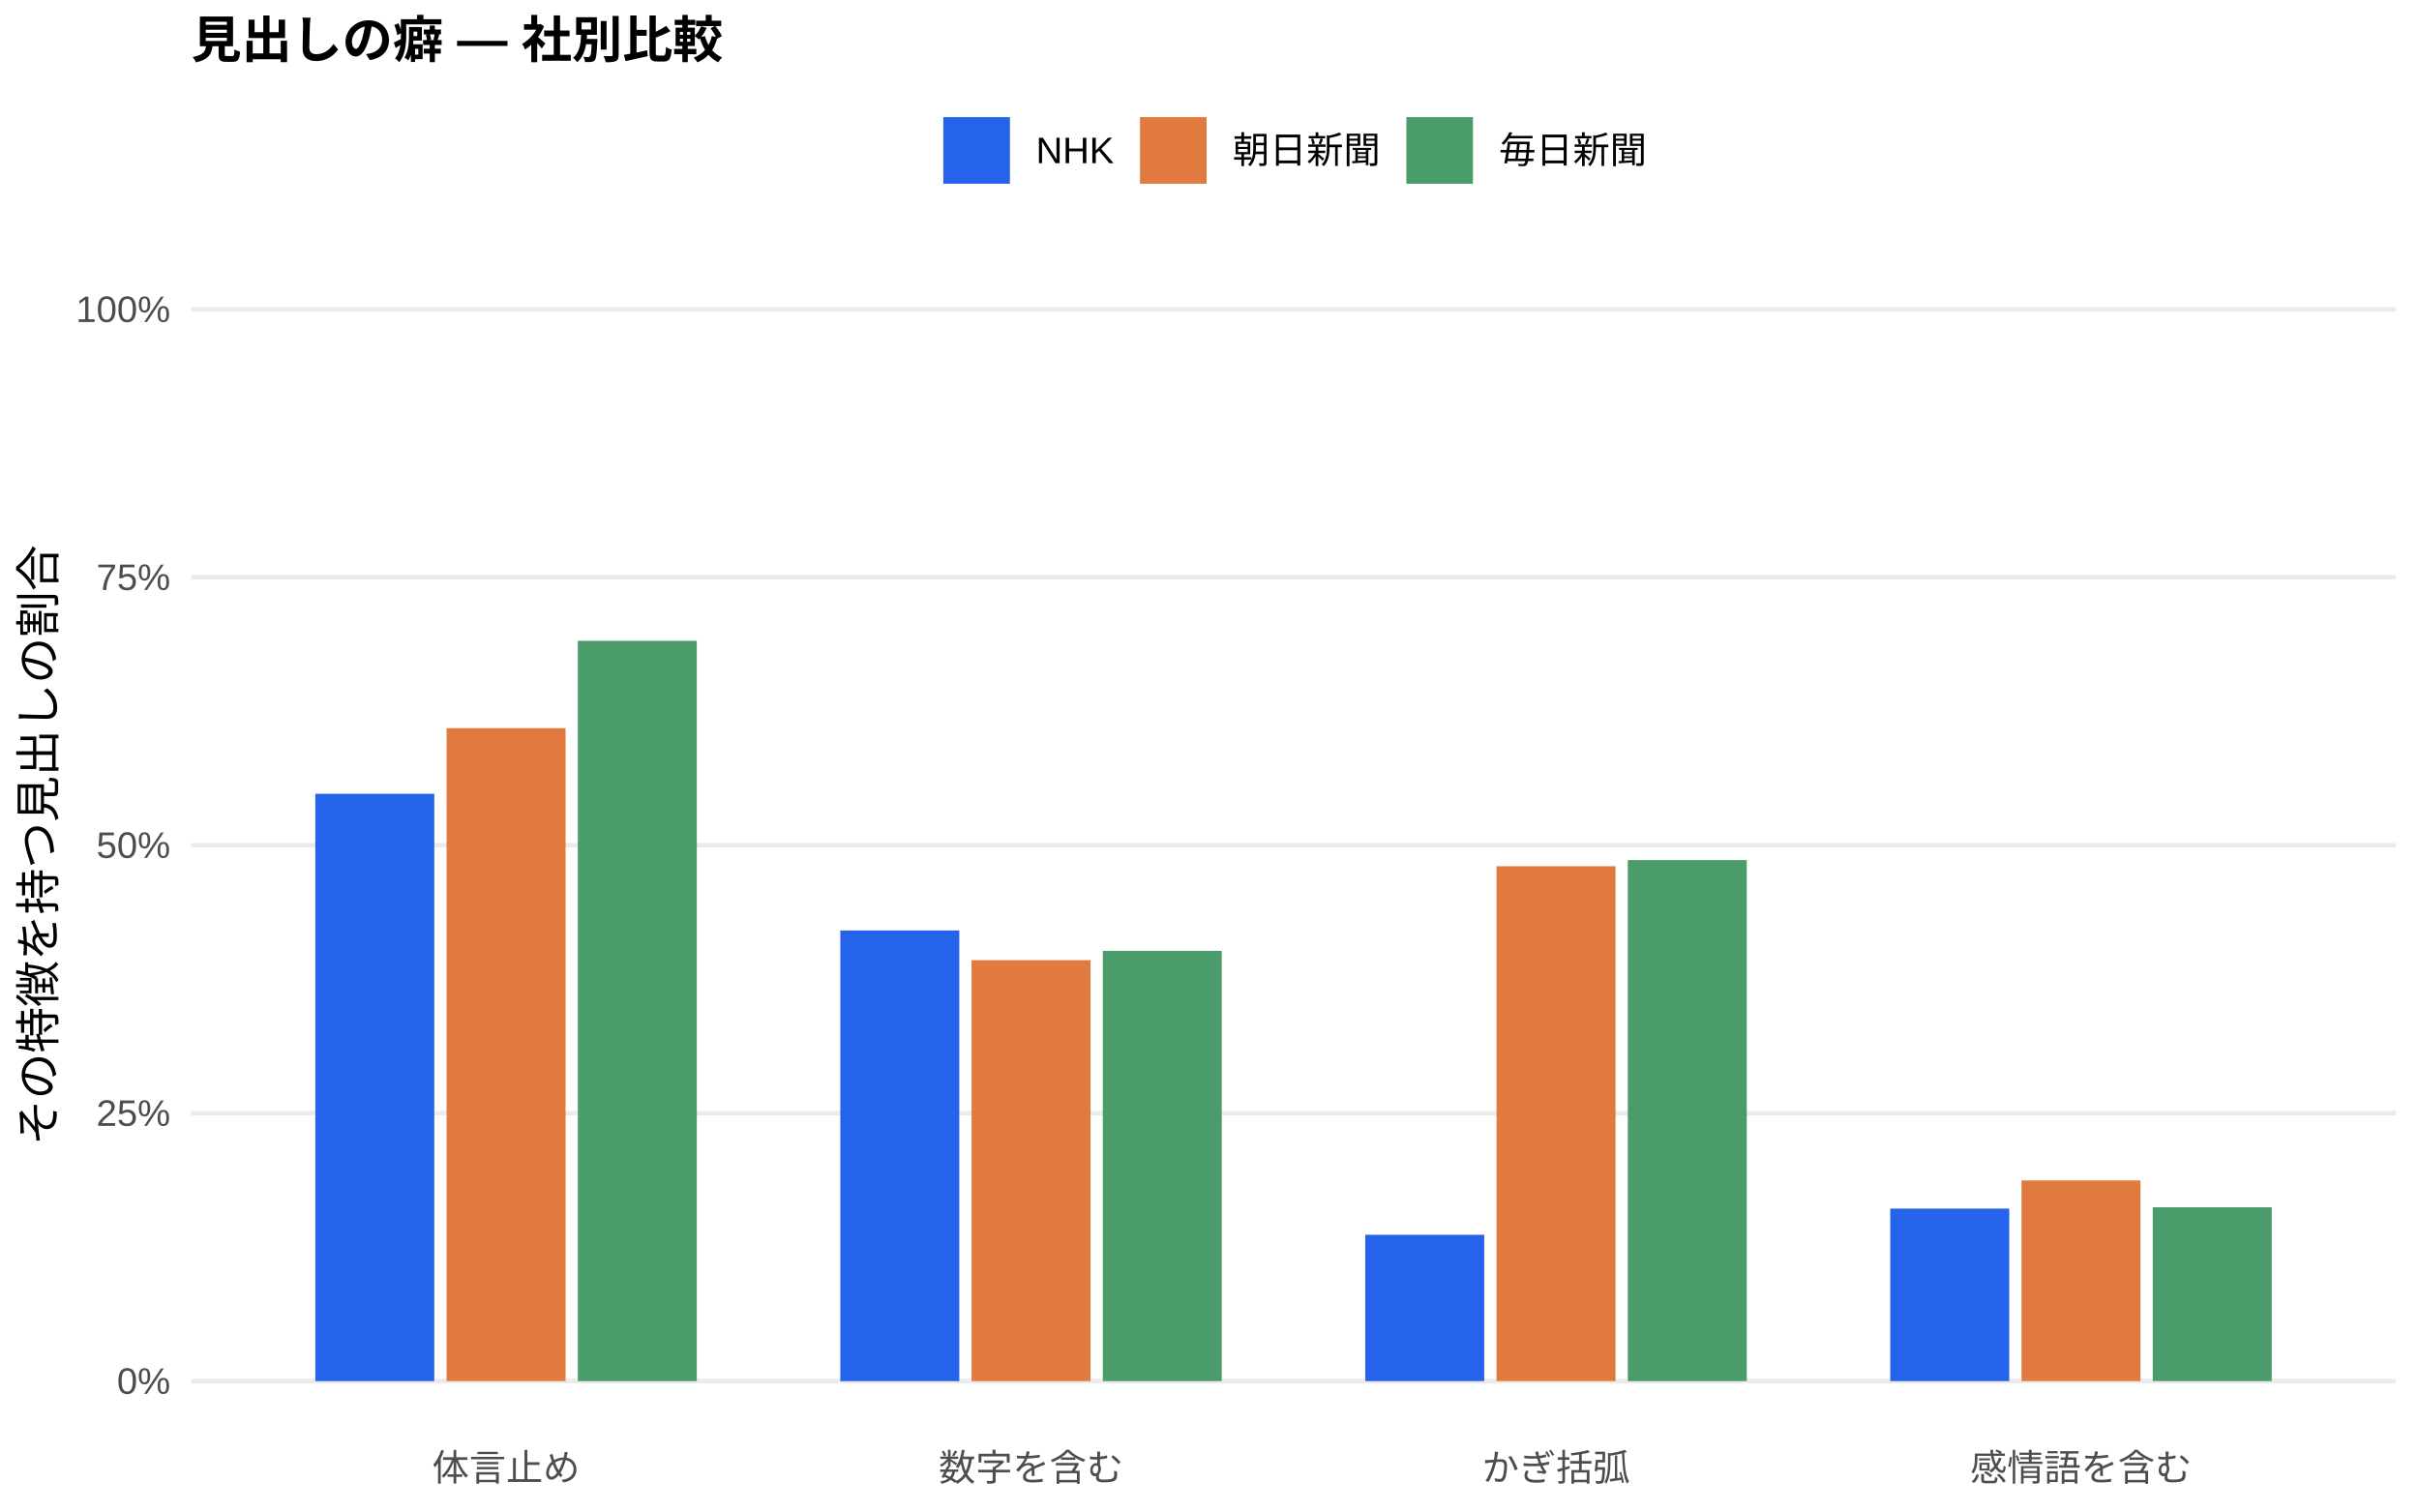
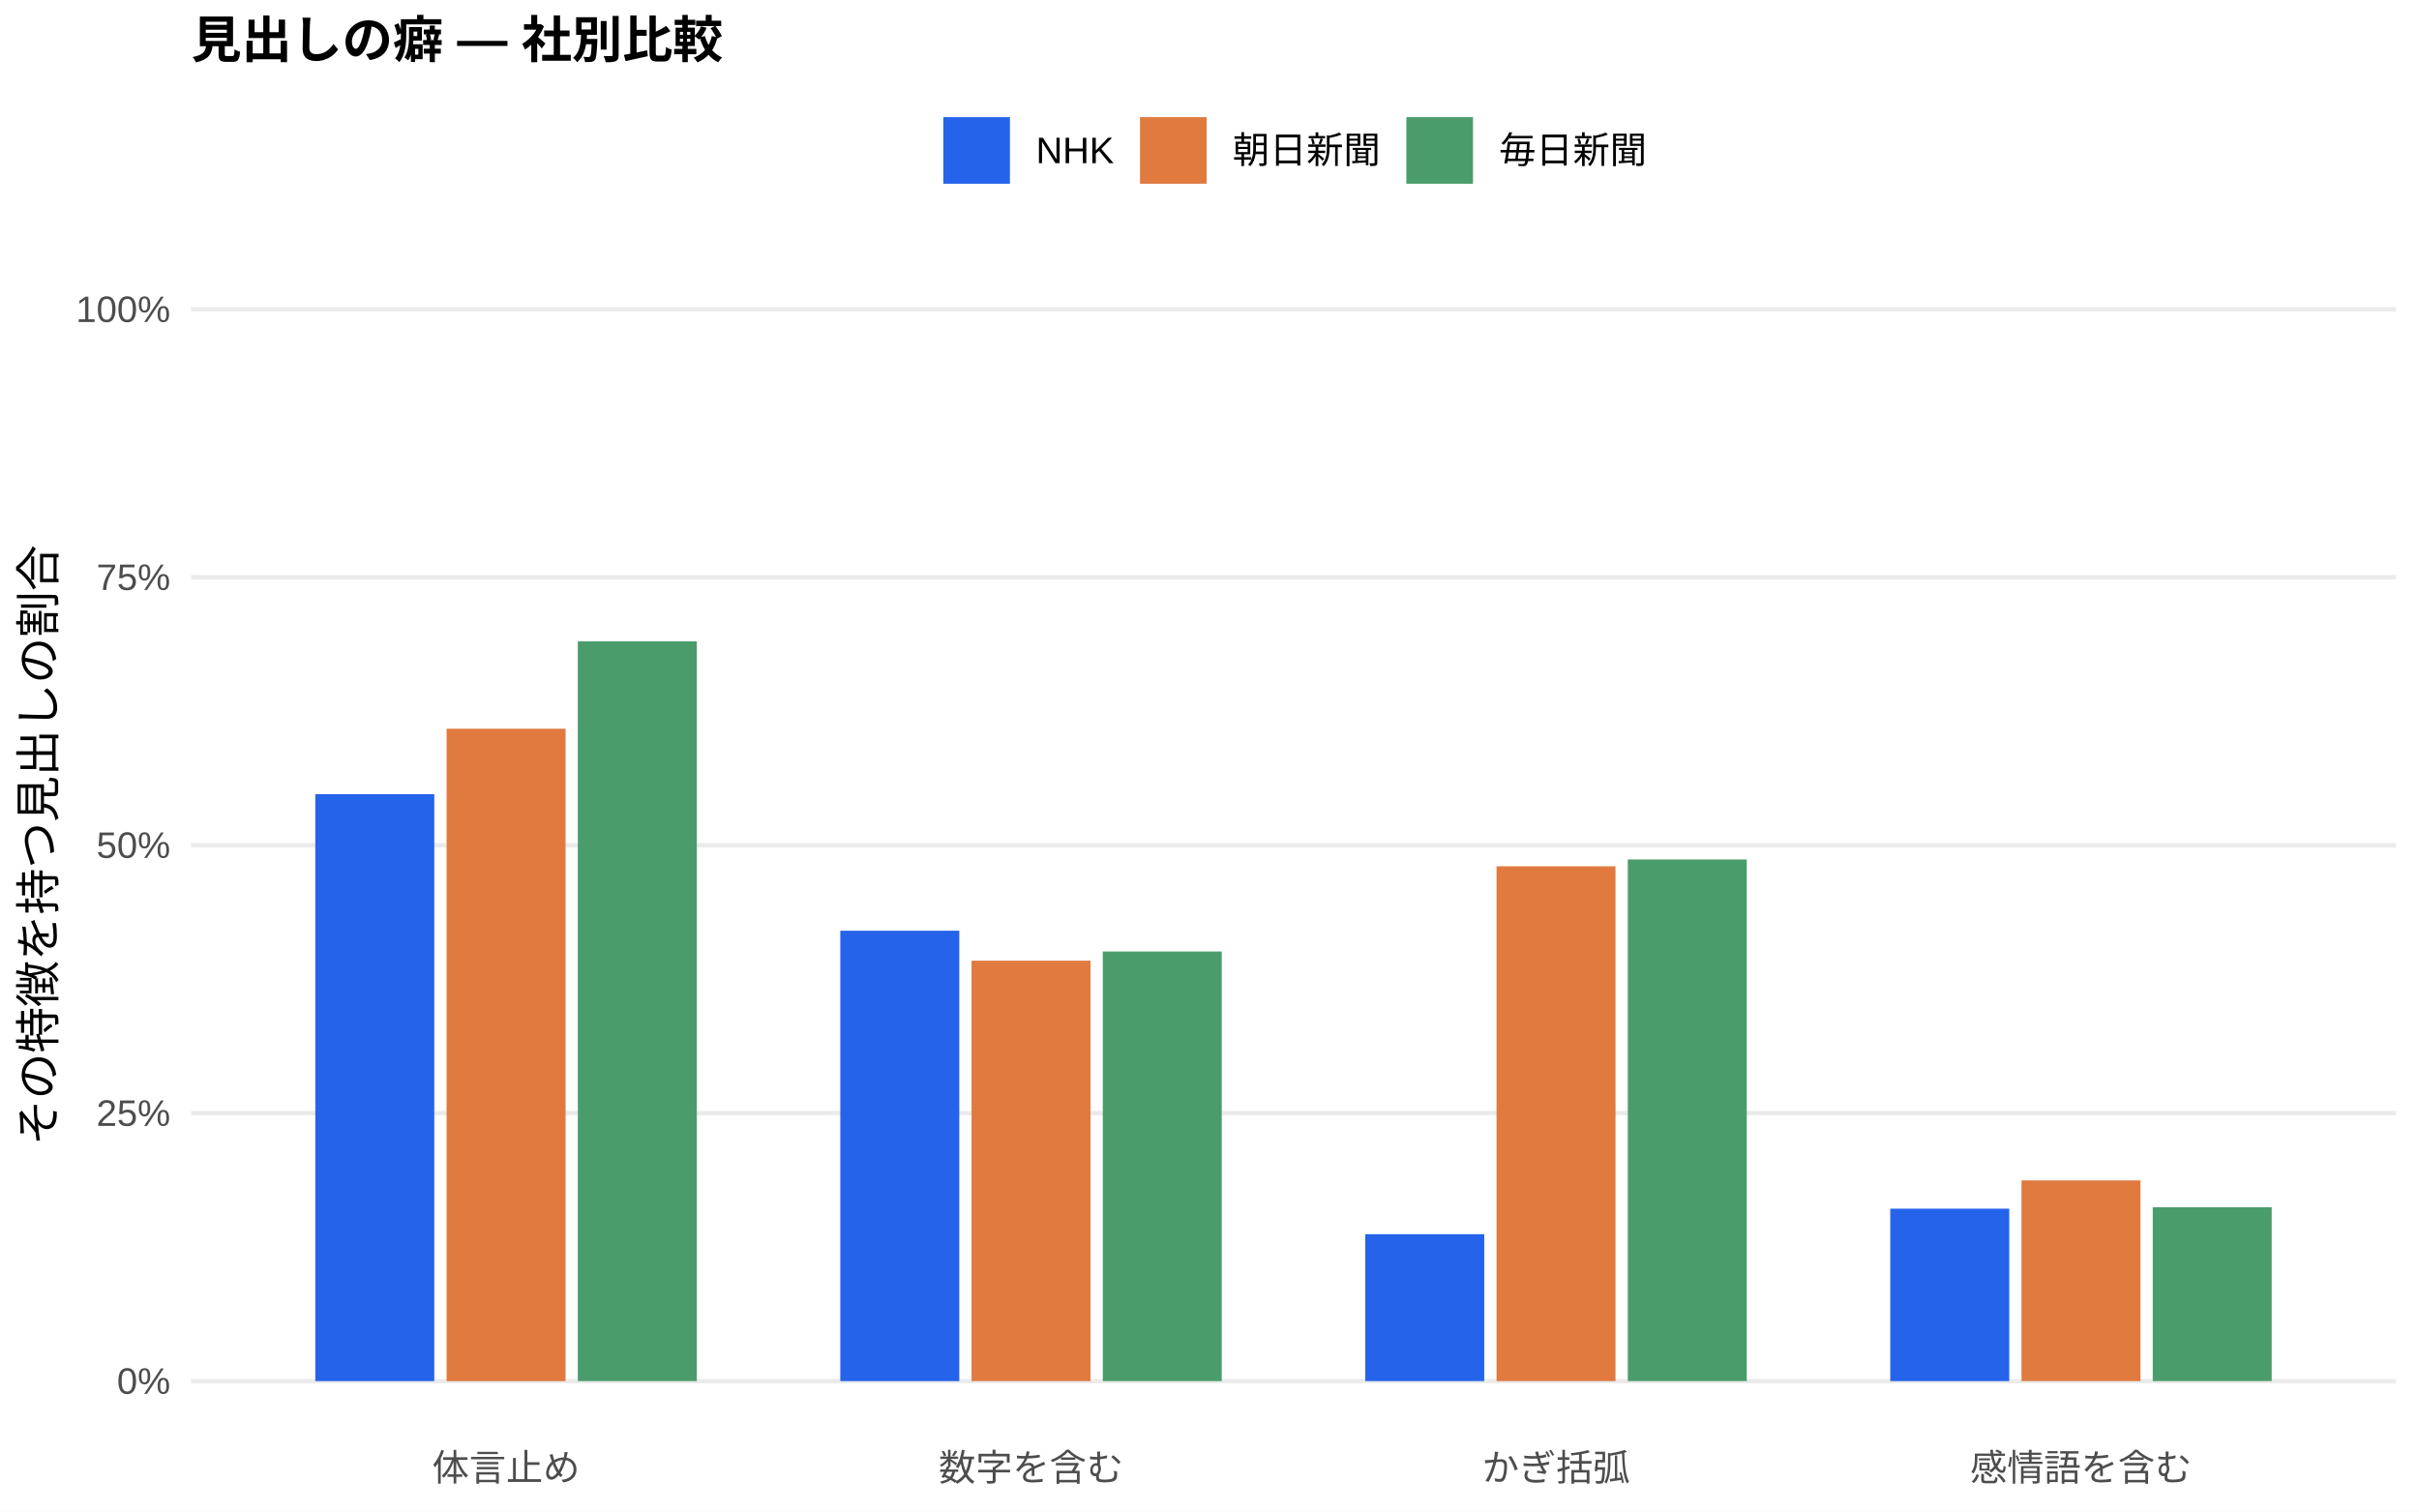
<svg xmlns="http://www.w3.org/2000/svg" width="576.00pt" height="360.00pt" viewBox="0 0 576.00 360.00">
  <g class="svglite">
    <defs>
      <style type="text/css">
    .svglite line, .svglite polyline, .svglite polygon, .svglite path, .svglite rect, .svglite circle {
      fill: none;
      stroke: #000000;
      stroke-linecap: round;
      stroke-linejoin: round;
      stroke-miterlimit: 10.00;
    }
    .svglite text {
      white-space: pre;
    }
    .svglite g.glyphgroup path {
      fill: inherit;
      stroke: none;
    }
  </style>
    </defs>
    <rect width="100%" height="100%" style="stroke: none; fill: #FFFFFF;" />
    <defs>
      <clipPath id="cpMC4wMHw1NzYuMDB8MC4wMHwzNjAuMDA=">
        <rect x="0.00" y="0.00" width="576.00" height="360.00" />
      </clipPath>
    </defs>
    <g clip-path="url(#cpMC4wMHw1NzYuMDB8MC4wMHwzNjAuMDA=)">
      <rect x="0.00" y="0.00" width="576.00" height="360.00" style="stroke-width: 1.07; stroke: none; fill: #FFFFFF;" />
    </g>
    <defs>
      <clipPath id="cpNDUuNTB8NTcwLjUyfDYwLjkxfDM0MS43MQ==">
        <rect x="45.50" y="60.91" width="525.02" height="280.80" />
      </clipPath>
    </defs>
    <g clip-path="url(#cpNDUuNTB8NTcwLjUyfDYwLjkxfDM0MS43MQ==)">
      <polyline points="45.50,328.94 570.52,328.94 " style="stroke-width: 1.07; stroke: #EBEBEB; stroke-linecap: butt;" />
      <polyline points="45.50,265.12 570.52,265.12 " style="stroke-width: 1.07; stroke: #EBEBEB; stroke-linecap: butt;" />
      <polyline points="45.50,201.31 570.52,201.31 " style="stroke-width: 1.07; stroke: #EBEBEB; stroke-linecap: butt;" />
      <polyline points="45.50,137.49 570.52,137.49 " style="stroke-width: 1.07; stroke: #EBEBEB; stroke-linecap: butt;" />
      <polyline points="45.50,73.67 570.52,73.67 " style="stroke-width: 1.07; stroke: #EBEBEB; stroke-linecap: butt;" />
-       <rect x="75.08" y="189.06" width="28.33" height="139.88" style="stroke-width: 1.07; stroke: none; stroke-linecap: butt; stroke-linejoin: miter; fill: #2563EB;" />
-       <rect x="200.09" y="221.61" width="28.33" height="107.34" style="stroke-width: 1.07; stroke: none; stroke-linecap: butt; stroke-linejoin: miter; fill: #2563EB;" />
-       <rect x="325.09" y="294.09" width="28.33" height="34.85" style="stroke-width: 1.07; stroke: none; stroke-linecap: butt; stroke-linejoin: miter; fill: #2563EB;" />
-       <rect x="450.10" y="287.85" width="28.33" height="41.09" style="stroke-width: 1.07; stroke: none; stroke-linecap: butt; stroke-linejoin: miter; fill: #2563EB;" />
-       <rect x="106.34" y="173.43" width="28.33" height="155.51" style="stroke-width: 1.07; stroke: none; stroke-linecap: butt; stroke-linejoin: miter; fill: #E07A3F;" />
-       <rect x="231.34" y="228.69" width="28.33" height="100.26" style="stroke-width: 1.07; stroke: none; stroke-linecap: butt; stroke-linejoin: miter; fill: #E07A3F;" />
-       <rect x="356.35" y="206.31" width="28.33" height="122.63" style="stroke-width: 1.07; stroke: none; stroke-linecap: butt; stroke-linejoin: miter; fill: #E07A3F;" />
+       <rect x="75.08" y="189.15" width="28.33" height="139.79" style="stroke-width: 1.07; stroke: none; stroke-linecap: butt; stroke-linejoin: miter; fill: #2563EB;" />
+       <rect x="200.09" y="221.67" width="28.33" height="107.27" style="stroke-width: 1.07; stroke: none; stroke-linecap: butt; stroke-linejoin: miter; fill: #2563EB;" />
+       <rect x="325.09" y="293.95" width="28.33" height="34.99" style="stroke-width: 1.07; stroke: none; stroke-linecap: butt; stroke-linejoin: miter; fill: #2563EB;" />
+       <rect x="450.10" y="287.87" width="28.33" height="41.07" style="stroke-width: 1.07; stroke: none; stroke-linecap: butt; stroke-linejoin: miter; fill: #2563EB;" />
+       <rect x="106.34" y="173.56" width="28.33" height="155.39" style="stroke-width: 1.07; stroke: none; stroke-linecap: butt; stroke-linejoin: miter; fill: #E07A3F;" />
+       <rect x="231.34" y="228.81" width="28.33" height="100.13" style="stroke-width: 1.07; stroke: none; stroke-linecap: butt; stroke-linejoin: miter; fill: #E07A3F;" />
+       <rect x="356.35" y="206.33" width="28.33" height="122.61" style="stroke-width: 1.07; stroke: none; stroke-linecap: butt; stroke-linejoin: miter; fill: #E07A3F;" />
      <rect x="481.35" y="281.14" width="28.33" height="47.80" style="stroke-width: 1.07; stroke: none; stroke-linecap: butt; stroke-linejoin: miter; fill: #E07A3F;" />
-       <rect x="137.59" y="152.63" width="28.33" height="176.31" style="stroke-width: 1.07; stroke: none; stroke-linecap: butt; stroke-linejoin: miter; fill: #4A9D6B;" />
-       <rect x="262.59" y="226.46" width="28.33" height="102.48" style="stroke-width: 1.07; stroke: none; stroke-linecap: butt; stroke-linejoin: miter; fill: #4A9D6B;" />
-       <rect x="387.60" y="204.86" width="28.33" height="124.08" style="stroke-width: 1.07; stroke: none; stroke-linecap: butt; stroke-linejoin: miter; fill: #4A9D6B;" />
+       <rect x="137.59" y="152.75" width="28.33" height="176.19" style="stroke-width: 1.07; stroke: none; stroke-linecap: butt; stroke-linejoin: miter; fill: #4A9D6B;" />
+       <rect x="262.59" y="226.62" width="28.33" height="102.32" style="stroke-width: 1.07; stroke: none; stroke-linecap: butt; stroke-linejoin: miter; fill: #4A9D6B;" />
+       <rect x="387.60" y="204.70" width="28.33" height="124.24" style="stroke-width: 1.07; stroke: none; stroke-linecap: butt; stroke-linejoin: miter; fill: #4A9D6B;" />
      <rect x="512.60" y="287.53" width="28.33" height="41.41" style="stroke-width: 1.07; stroke: none; stroke-linecap: butt; stroke-linejoin: miter; fill: #4A9D6B;" />
    </g>
    <g clip-path="url(#cpMC4wMHw1NzYuMDB8MC4wMHwzNjAuMDA=)">
      <text x="40.57" y="331.97" text-anchor="end" style="font-size: 8.80px;fill: #4D4D4D; font-family: &quot;Liberation Sans&quot;;" textLength="12.72px" lengthAdjust="spacingAndGlyphs">0%</text>
      <text x="40.57" y="268.15" text-anchor="end" style="font-size: 8.80px;fill: #4D4D4D; font-family: &quot;Liberation Sans&quot;;" textLength="17.61px" lengthAdjust="spacingAndGlyphs">25%</text>
      <text x="40.57" y="204.33" text-anchor="end" style="font-size: 8.80px;fill: #4D4D4D; font-family: &quot;Liberation Sans&quot;;" textLength="17.61px" lengthAdjust="spacingAndGlyphs">50%</text>
      <text x="40.57" y="140.52" text-anchor="end" style="font-size: 8.80px;fill: #4D4D4D; font-family: &quot;Liberation Sans&quot;;" textLength="17.61px" lengthAdjust="spacingAndGlyphs">75%</text>
      <text x="40.57" y="76.70" text-anchor="end" style="font-size: 8.80px;fill: #4D4D4D; font-family: &quot;Liberation Sans&quot;;" textLength="22.50px" lengthAdjust="spacingAndGlyphs">100%</text>
      <text x="120.50" y="352.69" text-anchor="middle" style="font-size: 8.80px;fill: #4D4D4D; font-family: &quot;Liberation Sans&quot;;" textLength="35.19px" lengthAdjust="spacingAndGlyphs">体言止め</text>
      <text x="245.51" y="352.69" text-anchor="middle" style="font-size: 8.80px;fill: #4D4D4D; font-family: &quot;Liberation Sans&quot;;" textLength="43.98px" lengthAdjust="spacingAndGlyphs">数字を含む</text>
      <text x="370.51" y="352.69" text-anchor="middle" style="font-size: 8.80px;fill: #4D4D4D; font-family: &quot;Liberation Sans&quot;;" textLength="35.19px" lengthAdjust="spacingAndGlyphs">かぎ括弧</text>
      <text x="495.52" y="352.69" text-anchor="middle" style="font-size: 8.80px;fill: #4D4D4D; font-family: &quot;Liberation Sans&quot;;" textLength="52.78px" lengthAdjust="spacingAndGlyphs">感情語を含む</text>
      <text transform="translate(13.05,201.31) rotate(-90)" text-anchor="middle" style="font-size: 11.00px; font-family: &quot;Liberation Sans&quot;;" textLength="143.00px" lengthAdjust="spacingAndGlyphs">その特徴を持つ見出しの割合</text>
      <rect x="224.62" y="27.90" width="15.86" height="15.86" style="stroke-width: 1.07; stroke: none; stroke-linecap: butt; stroke-linejoin: miter; fill: #2563EB;" />
      <rect x="271.45" y="27.90" width="15.86" height="15.86" style="stroke-width: 1.07; stroke: none; stroke-linecap: butt; stroke-linejoin: miter; fill: #E07A3F;" />
      <rect x="334.88" y="27.90" width="15.86" height="15.86" style="stroke-width: 1.07; stroke: none; stroke-linecap: butt; stroke-linejoin: miter; fill: #4A9D6B;" />
      <text x="246.67" y="38.86" style="font-size: 8.80px; font-family: &quot;Liberation Sans&quot;;" textLength="18.59px" lengthAdjust="spacingAndGlyphs">NHK</text>
      <text x="293.50" y="38.86" style="font-size: 8.80px; font-family: &quot;Liberation Sans&quot;;" textLength="35.19px" lengthAdjust="spacingAndGlyphs">朝日新聞</text>
      <text x="356.93" y="38.86" style="font-size: 8.80px; font-family: &quot;Liberation Sans&quot;;" textLength="35.19px" lengthAdjust="spacingAndGlyphs">毎日新聞</text>
      <text x="45.50" y="13.74" style="font-size: 12.00px; font-weight: bold; font-family: &quot;Liberation Sans&quot;;" textLength="126.66px" lengthAdjust="spacingAndGlyphs">見出しの癖 — 社別比較</text>
    </g>
  </g>
</svg>
